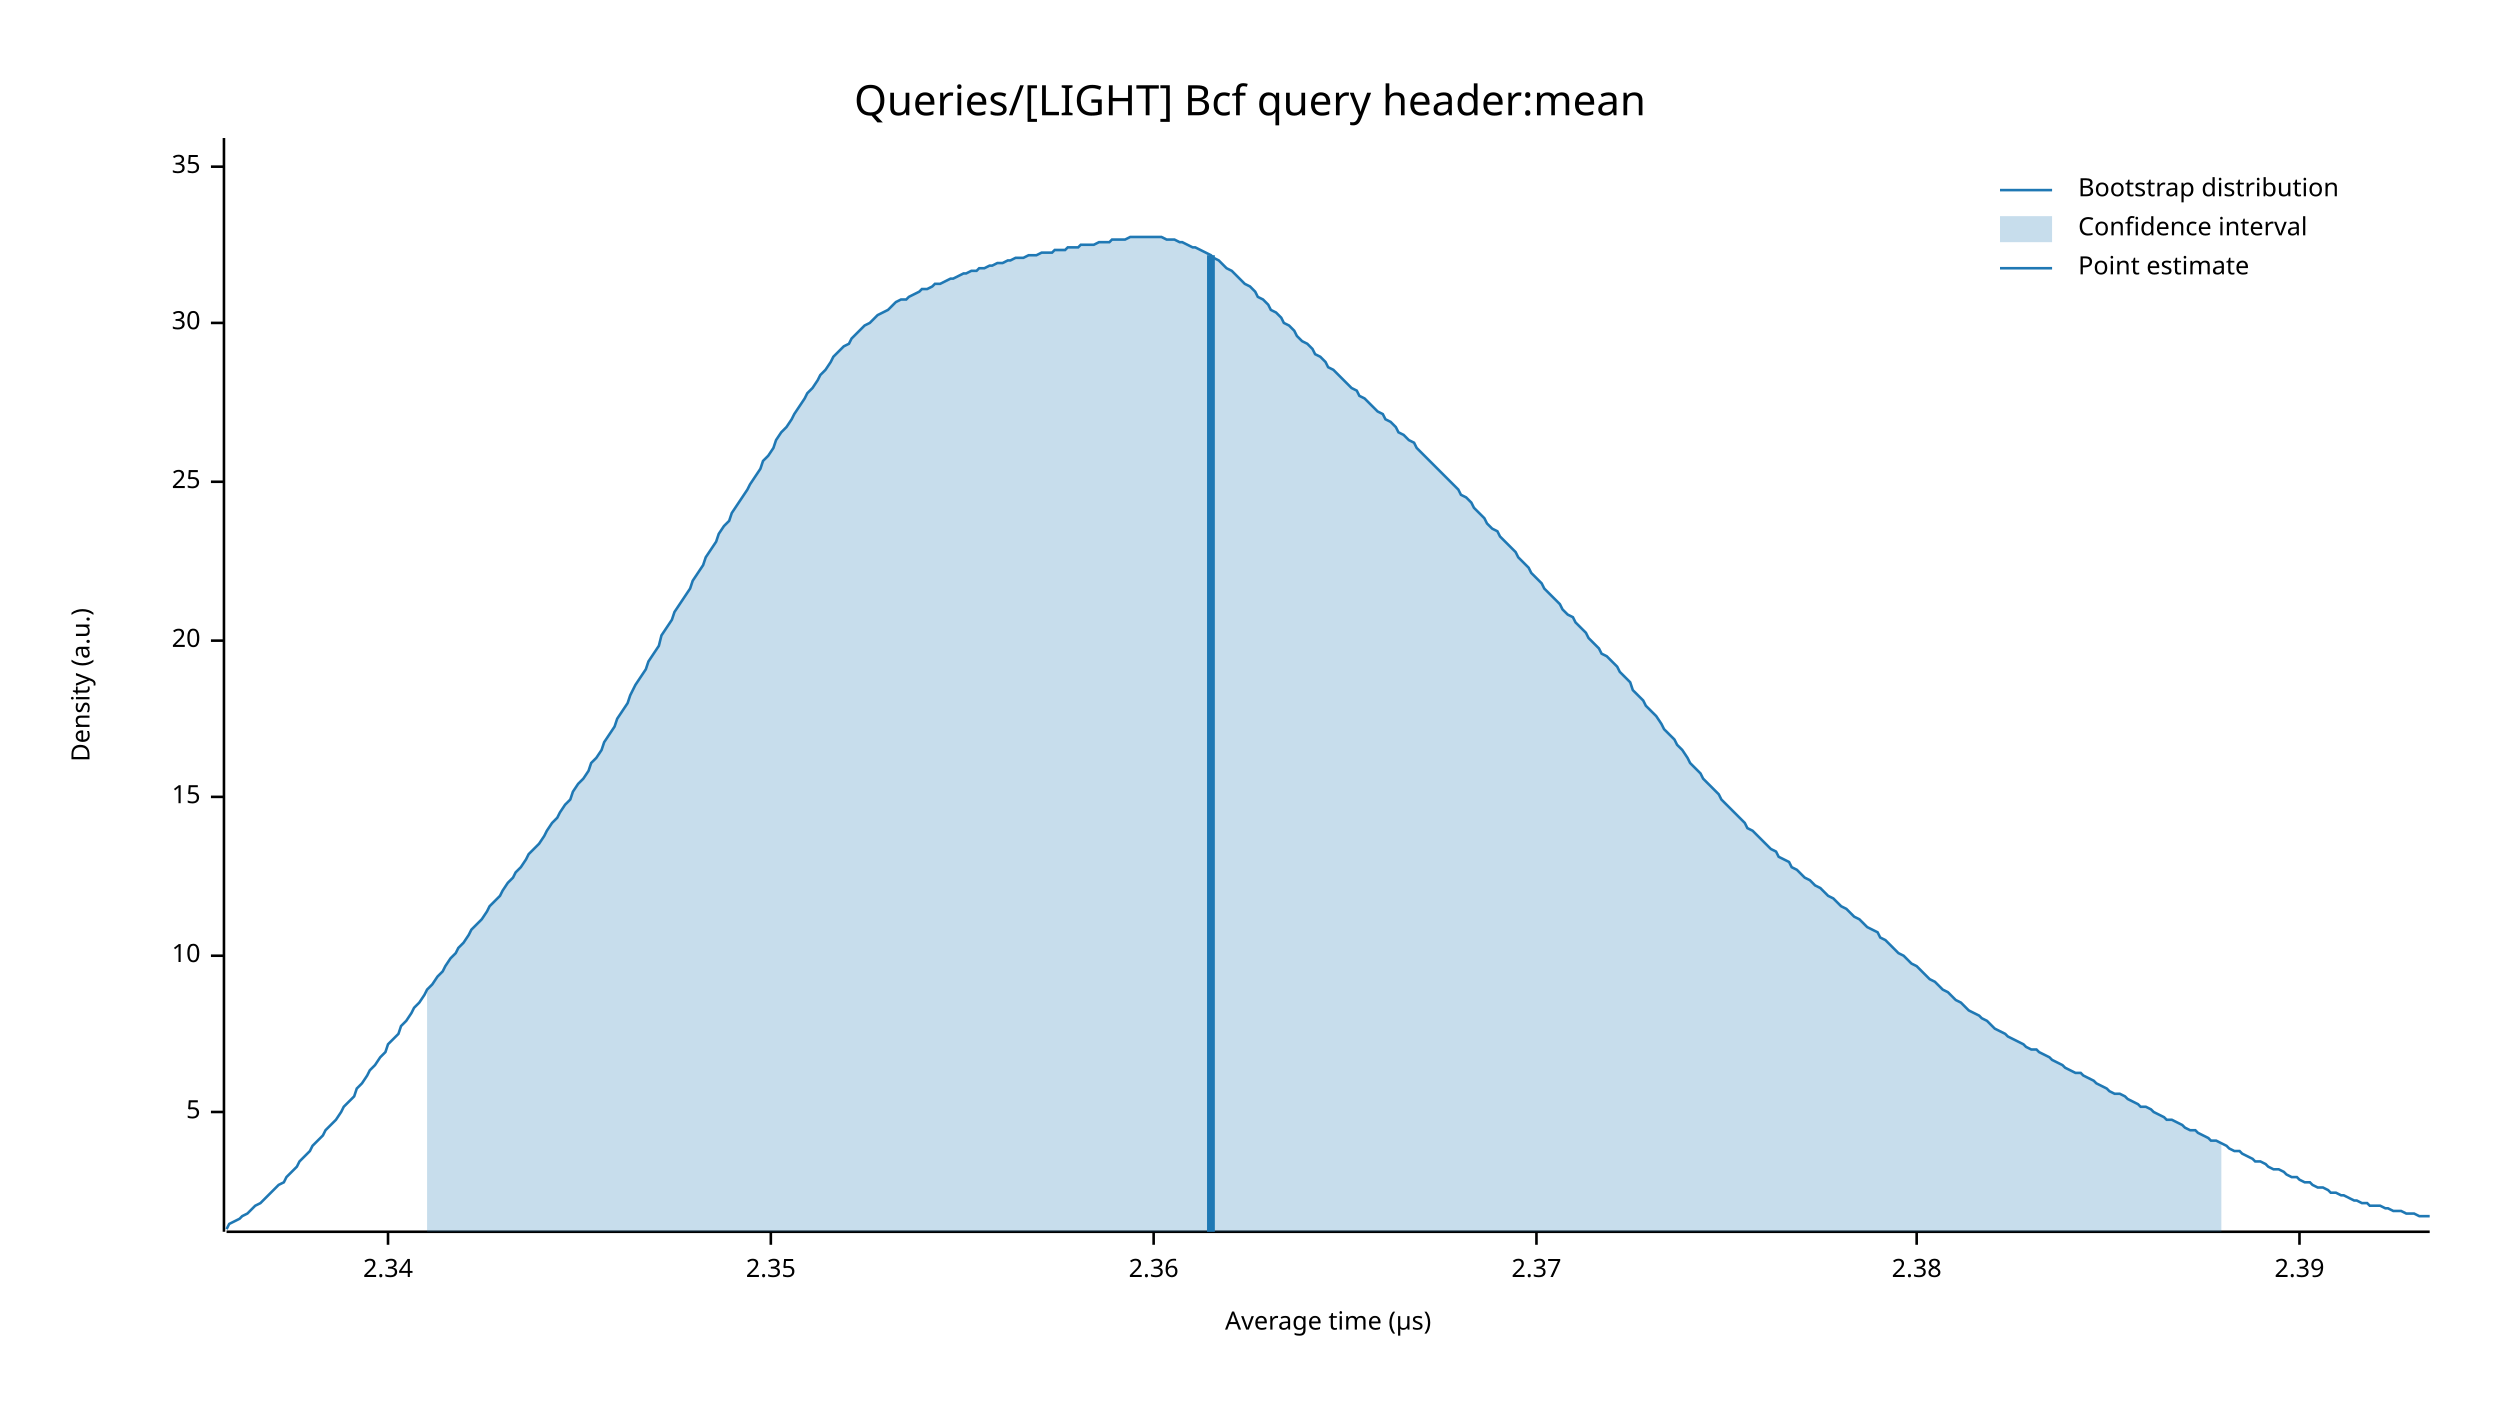
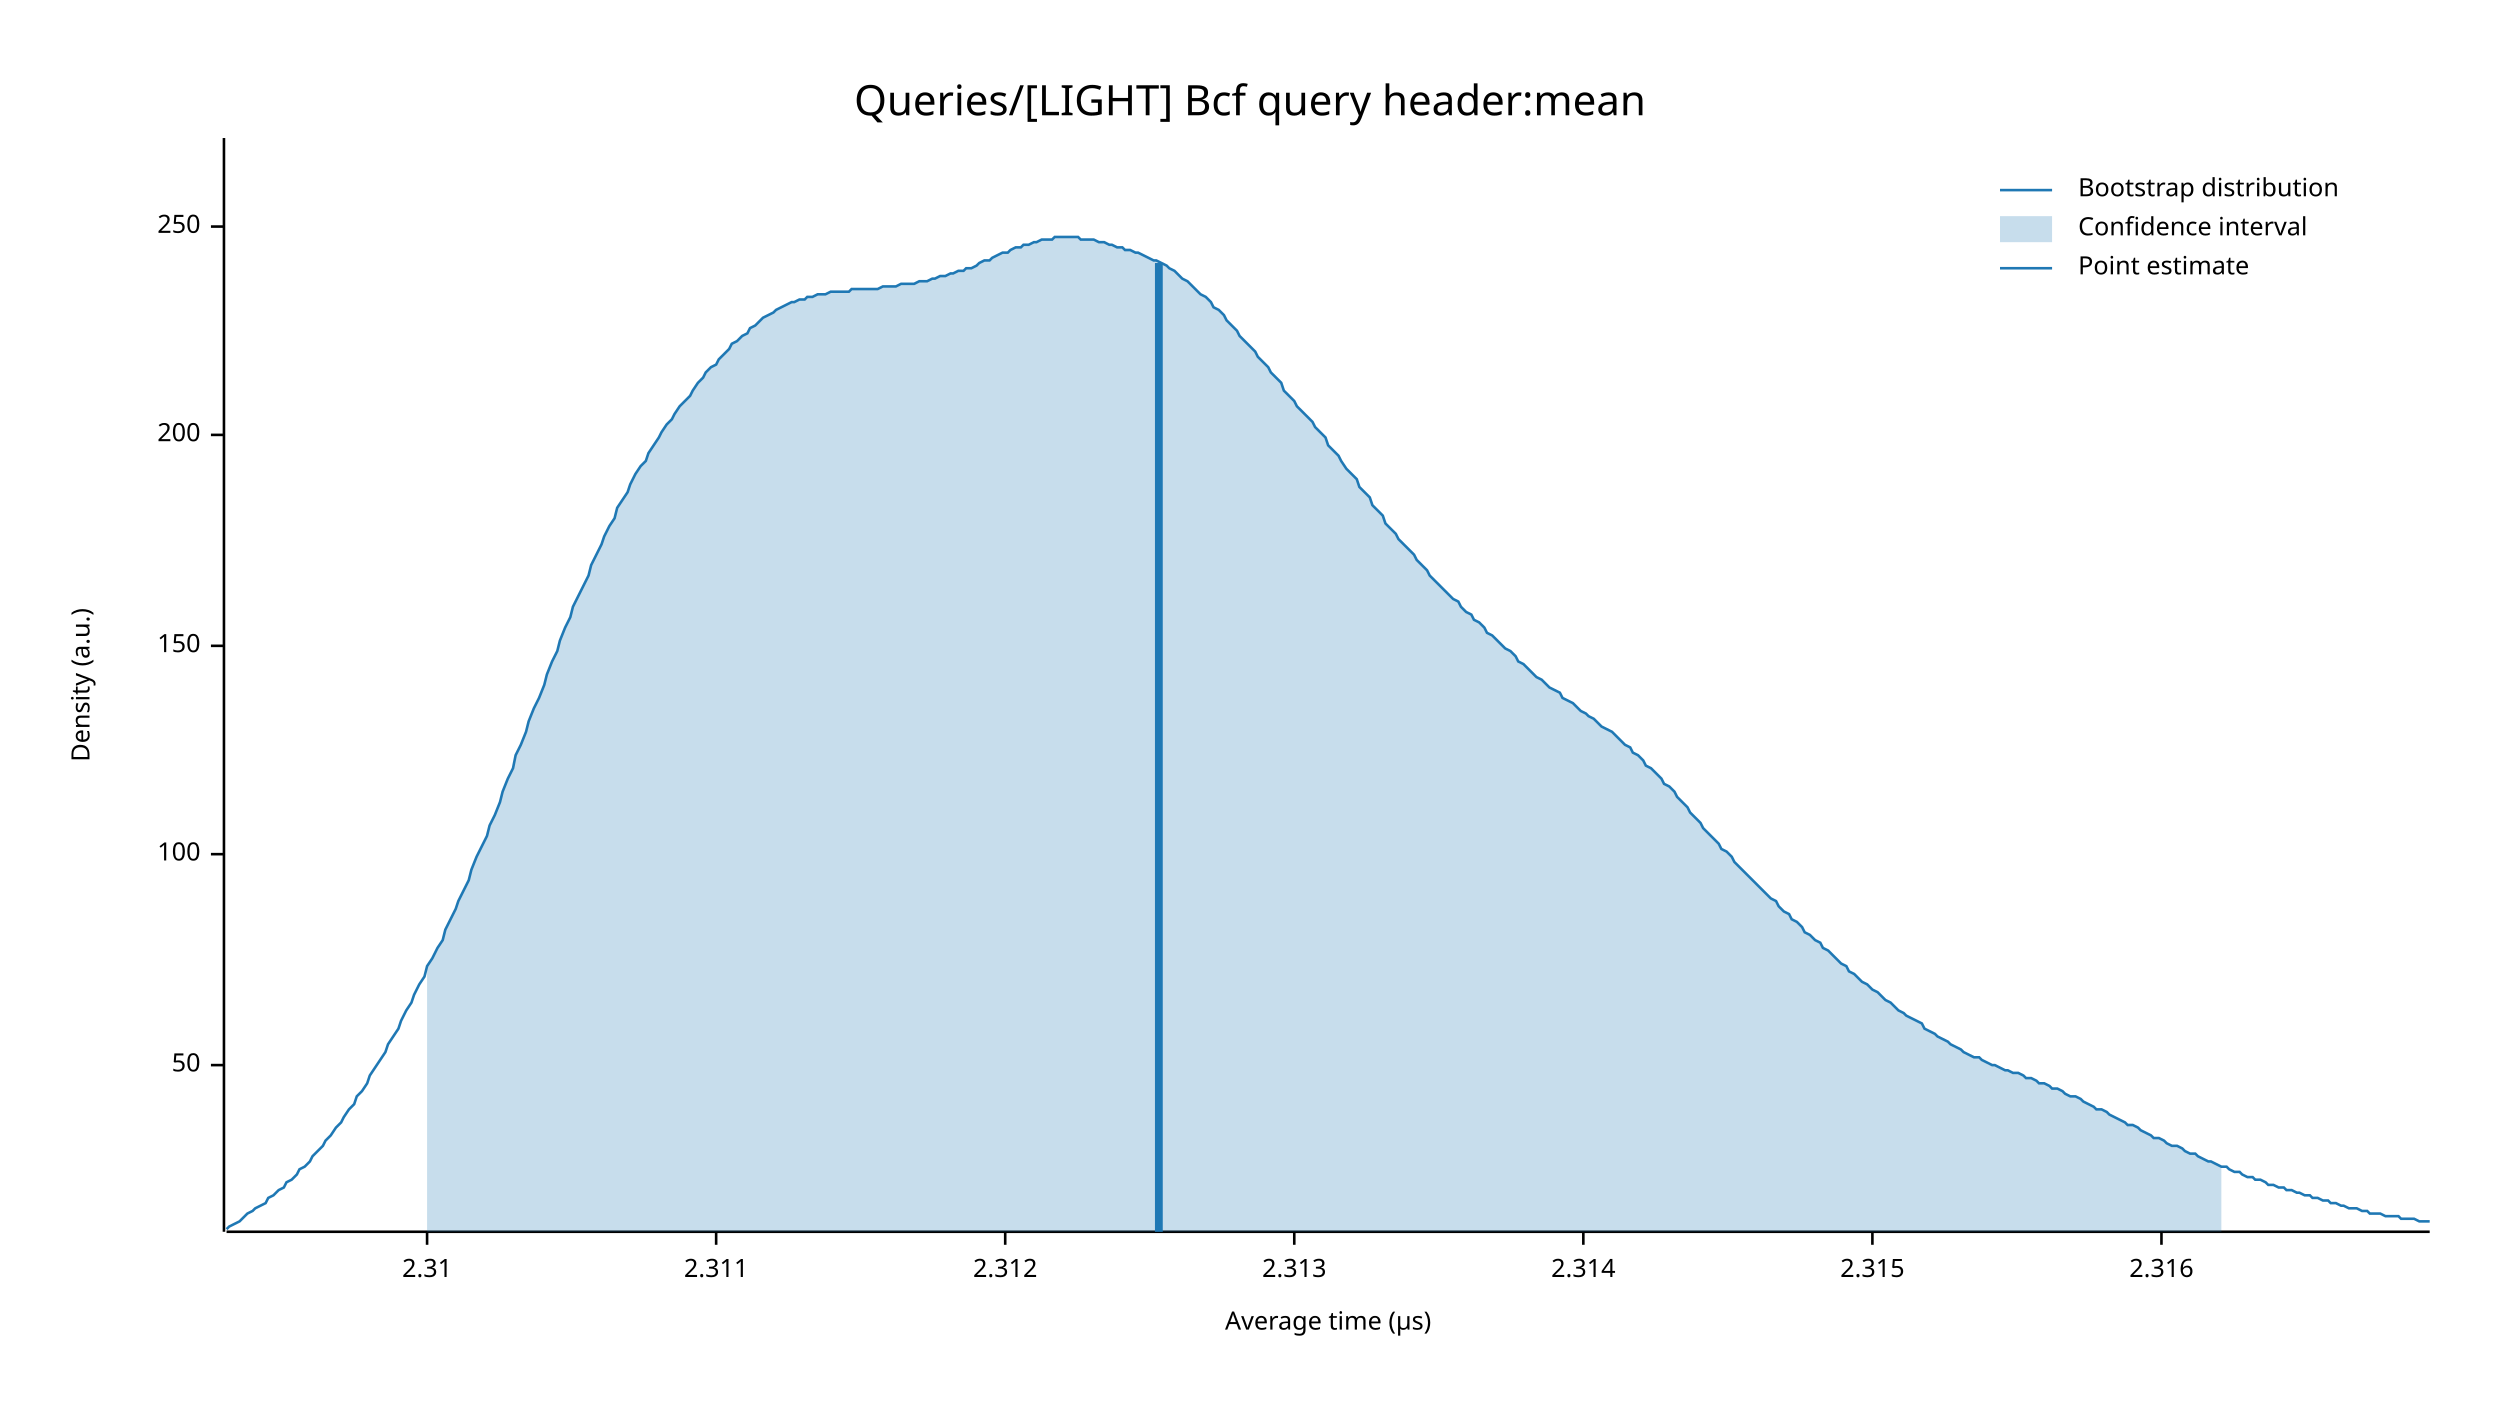
<svg xmlns="http://www.w3.org/2000/svg" width="960" height="540" viewBox="0 0 960 540">
  <text x="480" y="32" dy="0.76em" text-anchor="middle" font-family="sans-serif" font-size="16.129" opacity="1" fill="#000000">
Queries/[LIGHT] Bcf query header:mean
</text>
  <text x="27" y="263" dy="0.76em" text-anchor="middle" font-family="sans-serif" font-size="9.677" opacity="1" fill="#000000" transform="rotate(270, 27, 263)">
Density (a.u.)
</text>
  <text x="510" y="513" dy="-0.5ex" text-anchor="middle" font-family="sans-serif" font-size="9.677" opacity="1" fill="#000000">
Average time (µs)
</text>
  <polyline fill="none" opacity="1" stroke="#000000" stroke-width="1" points="86,53 86,473 " />
-   <text x="77" y="427" dy="0.5ex" text-anchor="end" font-family="sans-serif" font-size="9.677" opacity="1" fill="#000000">
- 5
+   <text x="77" y="409" dy="0.5ex" text-anchor="end" font-family="sans-serif" font-size="9.677" opacity="1" fill="#000000">
+ 50
</text>
-   <polyline fill="none" opacity="1" stroke="#000000" stroke-width="1" points="81,427 86,427 " />
-   <text x="77" y="367" dy="0.5ex" text-anchor="end" font-family="sans-serif" font-size="9.677" opacity="1" fill="#000000">
- 10
+   <polyline fill="none" opacity="1" stroke="#000000" stroke-width="1" points="81,409 86,409 " />
+   <text x="77" y="328" dy="0.5ex" text-anchor="end" font-family="sans-serif" font-size="9.677" opacity="1" fill="#000000">
+ 100
</text>
-   <polyline fill="none" opacity="1" stroke="#000000" stroke-width="1" points="81,367 86,367 " />
-   <text x="77" y="306" dy="0.5ex" text-anchor="end" font-family="sans-serif" font-size="9.677" opacity="1" fill="#000000">
- 15
+   <polyline fill="none" opacity="1" stroke="#000000" stroke-width="1" points="81,328 86,328 " />
+   <text x="77" y="248" dy="0.5ex" text-anchor="end" font-family="sans-serif" font-size="9.677" opacity="1" fill="#000000">
+ 150
</text>
-   <polyline fill="none" opacity="1" stroke="#000000" stroke-width="1" points="81,306 86,306 " />
-   <text x="77" y="246" dy="0.5ex" text-anchor="end" font-family="sans-serif" font-size="9.677" opacity="1" fill="#000000">
- 20
+   <polyline fill="none" opacity="1" stroke="#000000" stroke-width="1" points="81,248 86,248 " />
+   <text x="77" y="167" dy="0.5ex" text-anchor="end" font-family="sans-serif" font-size="9.677" opacity="1" fill="#000000">
+ 200
</text>
-   <polyline fill="none" opacity="1" stroke="#000000" stroke-width="1" points="81,246 86,246 " />
-   <text x="77" y="185" dy="0.5ex" text-anchor="end" font-family="sans-serif" font-size="9.677" opacity="1" fill="#000000">
- 25
+   <polyline fill="none" opacity="1" stroke="#000000" stroke-width="1" points="81,167 86,167 " />
+   <text x="77" y="87" dy="0.5ex" text-anchor="end" font-family="sans-serif" font-size="9.677" opacity="1" fill="#000000">
+ 250
</text>
-   <polyline fill="none" opacity="1" stroke="#000000" stroke-width="1" points="81,185 86,185 " />
-   <text x="77" y="124" dy="0.5ex" text-anchor="end" font-family="sans-serif" font-size="9.677" opacity="1" fill="#000000">
- 30
+   <polyline fill="none" opacity="1" stroke="#000000" stroke-width="1" points="81,87 86,87 " />
+   <polyline fill="none" opacity="1" stroke="#000000" stroke-width="1" points="87,473 933,473 " />
+   <text x="164" y="483" dy="0.76em" text-anchor="middle" font-family="sans-serif" font-size="9.677" opacity="1" fill="#000000">
+ 2.31
</text>
-   <polyline fill="none" opacity="1" stroke="#000000" stroke-width="1" points="81,124 86,124 " />
-   <text x="77" y="64" dy="0.5ex" text-anchor="end" font-family="sans-serif" font-size="9.677" opacity="1" fill="#000000">
- 35
+   <polyline fill="none" opacity="1" stroke="#000000" stroke-width="1" points="164,473 164,478 " />
+   <text x="275" y="483" dy="0.76em" text-anchor="middle" font-family="sans-serif" font-size="9.677" opacity="1" fill="#000000">
+ 2.311
</text>
-   <polyline fill="none" opacity="1" stroke="#000000" stroke-width="1" points="81,64 86,64 " />
-   <polyline fill="none" opacity="1" stroke="#000000" stroke-width="1" points="87,473 933,473 " />
-   <text x="149" y="483" dy="0.76em" text-anchor="middle" font-family="sans-serif" font-size="9.677" opacity="1" fill="#000000">
- 2.34
+   <polyline fill="none" opacity="1" stroke="#000000" stroke-width="1" points="275,473 275,478 " />
+   <text x="386" y="483" dy="0.76em" text-anchor="middle" font-family="sans-serif" font-size="9.677" opacity="1" fill="#000000">
+ 2.312
</text>
-   <polyline fill="none" opacity="1" stroke="#000000" stroke-width="1" points="149,473 149,478 " />
-   <text x="296" y="483" dy="0.76em" text-anchor="middle" font-family="sans-serif" font-size="9.677" opacity="1" fill="#000000">
- 2.35
+   <polyline fill="none" opacity="1" stroke="#000000" stroke-width="1" points="386,473 386,478 " />
+   <text x="497" y="483" dy="0.76em" text-anchor="middle" font-family="sans-serif" font-size="9.677" opacity="1" fill="#000000">
+ 2.313
</text>
-   <polyline fill="none" opacity="1" stroke="#000000" stroke-width="1" points="296,473 296,478 " />
-   <text x="443" y="483" dy="0.76em" text-anchor="middle" font-family="sans-serif" font-size="9.677" opacity="1" fill="#000000">
- 2.36
+   <polyline fill="none" opacity="1" stroke="#000000" stroke-width="1" points="497,473 497,478 " />
+   <text x="608" y="483" dy="0.76em" text-anchor="middle" font-family="sans-serif" font-size="9.677" opacity="1" fill="#000000">
+ 2.314
</text>
-   <polyline fill="none" opacity="1" stroke="#000000" stroke-width="1" points="443,473 443,478 " />
-   <text x="590" y="483" dy="0.76em" text-anchor="middle" font-family="sans-serif" font-size="9.677" opacity="1" fill="#000000">
- 2.37
+   <polyline fill="none" opacity="1" stroke="#000000" stroke-width="1" points="608,473 608,478 " />
+   <text x="719" y="483" dy="0.76em" text-anchor="middle" font-family="sans-serif" font-size="9.677" opacity="1" fill="#000000">
+ 2.315
</text>
-   <polyline fill="none" opacity="1" stroke="#000000" stroke-width="1" points="590,473 590,478 " />
-   <text x="736" y="483" dy="0.76em" text-anchor="middle" font-family="sans-serif" font-size="9.677" opacity="1" fill="#000000">
- 2.38
+   <polyline fill="none" opacity="1" stroke="#000000" stroke-width="1" points="719,473 719,478 " />
+   <text x="830" y="483" dy="0.76em" text-anchor="middle" font-family="sans-serif" font-size="9.677" opacity="1" fill="#000000">
+ 2.316
</text>
-   <polyline fill="none" opacity="1" stroke="#000000" stroke-width="1" points="736,473 736,478 " />
-   <text x="883" y="483" dy="0.76em" text-anchor="middle" font-family="sans-serif" font-size="9.677" opacity="1" fill="#000000">
- 2.39
- </text>
-   <polyline fill="none" opacity="1" stroke="#000000" stroke-width="1" points="883,473 883,478 " />
-   <polyline fill="none" opacity="1" stroke="#1F78B4" stroke-width="1" points="87,472 88,470 90,469 92,468 93,467 95,466 97,464 98,463 100,462 102,460 103,459 105,457 107,455 109,454 110,452 112,450 114,448 115,446 117,444 119,442 120,440 122,438 124,436 125,434 127,432 129,430 131,427 132,425 134,423 136,421 137,418 139,416 141,413 142,411 144,409 146,406 148,404 149,401 151,399 153,397 154,394 156,392 158,389 159,387 161,385 163,382 164,380 166,378 168,375 170,373 171,371 173,368 175,366 176,364 178,362 180,359 181,357 183,355 185,353 187,350 188,348 190,346 192,344 193,342 195,339 197,337 198,335 200,333 202,330 203,328 205,326 207,324 209,321 210,319 212,316 214,314 215,312 217,309 219,307 220,304 222,301 224,299 226,296 227,293 229,291 231,288 232,285 234,282 236,279 237,276 239,273 241,270 242,267 244,263 246,260 248,257 249,254 251,251 253,248 254,244 256,241 258,238 259,235 261,232 263,229 265,226 266,223 268,220 270,217 271,214 273,211 275,208 276,205 278,202 280,200 281,197 283,194 285,191 287,188 288,186 290,183 292,180 293,177 295,175 297,172 298,169 300,166 302,164 304,161 305,159 307,156 309,153 310,151 312,149 314,146 315,144 317,142 319,139 320,137 322,135 324,133 326,132 327,130 329,128 331,126 332,125 334,124 336,122 337,121 339,120 341,119 343,117 344,116 346,115 348,115 349,114 351,113 353,112 354,111 356,111 358,110 359,109 361,109 363,108 365,107 366,107 368,106 370,105 371,105 373,104 375,104 376,103 378,103 380,102 381,102 383,101 385,101 387,100 388,100 390,99 392,99 393,99 395,98 397,98 398,98 400,97 402,97 404,97 405,96 407,96 409,96 410,95 412,95 414,95 415,94 417,94 419,94 420,94 422,93 424,93 426,93 427,92 429,92 431,92 432,92 434,91 436,91 437,91 439,91 441,91 443,91 444,91 446,91 448,92 449,92 451,92 453,93 454,93 456,94 458,95 459,95 461,96 463,97 465,98 466,99 468,100 470,102 471,103 473,104 475,106 476,107 478,109 480,110 482,112 483,114 485,115 487,117 488,119 490,120 492,122 493,124 495,125 497,127 498,129 500,131 502,132 504,134 505,136 507,137 509,139 510,141 512,142 514,144 515,145 517,147 519,149 521,150 522,152 524,153 526,155 527,156 529,158 531,159 532,161 534,162 536,164 537,166 539,167 541,169 543,170 544,172 546,174 548,176 549,177 551,179 553,181 554,182 556,184 558,186 560,188 561,190 563,191 565,193 566,195 568,197 570,199 571,201 573,203 575,204 576,206 578,208 580,210 582,212 583,214 585,216 587,218 588,220 590,222 592,224 593,226 595,228 597,230 599,232 600,234 602,236 604,237 605,239 607,241 609,243 610,245 612,247 614,249 615,251 617,252 619,254 621,256 622,258 624,260 626,262 627,265 629,267 631,269 632,271 634,273 636,275 638,278 639,280 641,282 643,284 644,286 646,288 648,291 649,293 651,295 653,297 654,299 656,301 658,303 660,305 661,307 663,309 665,311 666,312 668,314 670,316 671,318 673,319 675,321 676,322 678,324 680,326 682,327 683,329 685,330 687,331 688,333 690,334 692,336 693,337 695,338 697,340 699,341 700,342 702,344 704,345 705,346 707,348 709,349 710,350 712,352 714,353 715,354 717,356 719,357 721,358 722,360 724,361 726,363 727,364 729,366 731,367 732,368 734,370 736,371 738,373 739,374 741,376 743,377 744,378 746,380 748,381 749,382 751,384 753,385 754,386 756,388 758,389 760,390 761,391 763,392 765,394 766,395 768,396 770,397 771,398 773,399 775,400 777,401 778,402 780,403 782,403 783,404 785,405 787,406 788,407 790,408 792,409 793,410 795,411 797,412 799,412 800,413 802,414 804,415 805,416 807,417 809,418 810,419 812,420 814,420 816,421 817,422 819,423 821,424 822,425 824,425 826,426 827,427 829,428 831,429 832,430 834,430 836,431 838,432 839,433 841,434 843,434 844,435 846,436 848,437 849,438 851,438 853,439 855,440 856,441 858,442 860,442 861,443 863,444 865,445 866,446 868,446 870,447 871,448 873,449 875,449 877,450 878,451 880,452 882,452 883,453 885,454 887,454 888,455 890,456 892,456 894,457 895,458 897,458 899,459 900,459 902,460 904,461 905,461 907,462 909,462 910,463 912,463 914,463 916,464 917,464 919,465 921,465 922,465 924,466 926,466 927,466 929,467 931,467 933,467 " />
-   <polygon opacity="0.25" fill="#1F78B4" points="164,380 166,378 168,375 170,373 171,371 173,368 175,366 176,364 178,362 180,359 181,357 183,355 185,353 187,350 188,348 190,346 192,344 193,342 195,339 197,337 198,335 200,333 202,330 203,328 205,326 207,324 209,321 210,319 212,316 214,314 215,312 217,309 219,307 220,304 222,301 224,299 226,296 227,293 229,291 231,288 232,285 234,282 236,279 237,276 239,273 241,270 242,267 244,263 246,260 248,257 249,254 251,251 253,248 254,244 256,241 258,238 259,235 261,232 263,229 265,226 266,223 268,220 270,217 271,214 273,211 275,208 276,205 278,202 280,200 281,197 283,194 285,191 287,188 288,186 290,183 292,180 293,177 295,175 297,172 298,169 300,166 302,164 304,161 305,159 307,156 309,153 310,151 312,149 314,146 315,144 317,142 319,139 320,137 322,135 324,133 326,132 327,130 329,128 331,126 332,125 334,124 336,122 337,121 339,120 341,119 343,117 344,116 346,115 348,115 349,114 351,113 353,112 354,111 356,111 358,110 359,109 361,109 363,108 365,107 366,107 368,106 370,105 371,105 373,104 375,104 376,103 378,103 380,102 381,102 383,101 385,101 387,100 388,100 390,99 392,99 393,99 395,98 397,98 398,98 400,97 402,97 404,97 405,96 407,96 409,96 410,95 412,95 414,95 415,94 417,94 419,94 420,94 422,93 424,93 426,93 427,92 429,92 431,92 432,92 434,91 436,91 437,91 439,91 441,91 443,91 444,91 446,91 448,92 449,92 451,92 453,93 454,93 456,94 458,95 459,95 461,96 463,97 465,98 466,99 468,100 470,102 471,103 473,104 475,106 476,107 478,109 480,110 482,112 483,114 485,115 487,117 488,119 490,120 492,122 493,124 495,125 497,127 498,129 500,131 502,132 504,134 505,136 507,137 509,139 510,141 512,142 514,144 515,145 517,147 519,149 521,150 522,152 524,153 526,155 527,156 529,158 531,159 532,161 534,162 536,164 537,166 539,167 541,169 543,170 544,172 546,174 548,176 549,177 551,179 553,181 554,182 556,184 558,186 560,188 561,190 563,191 565,193 566,195 568,197 570,199 571,201 573,203 575,204 576,206 578,208 580,210 582,212 583,214 585,216 587,218 588,220 590,222 592,224 593,226 595,228 597,230 599,232 600,234 602,236 604,237 605,239 607,241 609,243 610,245 612,247 614,249 615,251 617,252 619,254 621,256 622,258 624,260 626,262 627,265 629,267 631,269 632,271 634,273 636,275 638,278 639,280 641,282 643,284 644,286 646,288 648,291 649,293 651,295 653,297 654,299 656,301 658,303 660,305 661,307 663,309 665,311 666,312 668,314 670,316 671,318 673,319 675,321 676,322 678,324 680,326 682,327 683,329 685,330 687,331 688,333 690,334 692,336 693,337 695,338 697,340 699,341 700,342 702,344 704,345 705,346 707,348 709,349 710,350 712,352 714,353 715,354 717,356 719,357 721,358 722,360 724,361 726,363 727,364 729,366 731,367 732,368 734,370 736,371 738,373 739,374 741,376 743,377 744,378 746,380 748,381 749,382 751,384 753,385 754,386 756,388 758,389 760,390 761,391 763,392 765,394 766,395 768,396 770,397 771,398 773,399 775,400 777,401 778,402 780,403 782,403 783,404 785,405 787,406 788,407 790,408 792,409 793,410 795,411 797,412 799,412 800,413 802,414 804,415 805,416 807,417 809,418 810,419 812,420 814,420 816,421 817,422 819,423 821,424 822,425 824,425 826,426 827,427 829,428 831,429 832,430 834,430 836,431 838,432 839,433 841,434 843,434 844,435 846,436 848,437 849,438 851,438 853,439 853,473 164,473 " />
-   <polyline fill="none" opacity="1" stroke="#1F78B4" stroke-width="3" points="465,473 465,98 " />
+   <polyline fill="none" opacity="1" stroke="#000000" stroke-width="1" points="830,473 830,478 " />
+   <polyline fill="none" opacity="1" stroke="#1F78B4" stroke-width="1" points="87,472 88,471 90,470 92,469 93,468 95,466 97,465 98,464 100,463 102,462 103,460 105,459 107,457 109,456 110,454 112,453 114,451 115,449 117,448 119,446 120,444 122,442 124,440 125,438 127,436 129,433 131,431 132,429 134,426 136,424 137,421 139,419 141,416 142,413 144,410 146,407 148,404 149,401 151,398 153,395 154,392 156,388 158,385 159,382 161,378 163,375 164,371 166,368 168,364 170,361 171,357 173,353 175,349 176,346 178,342 180,338 181,334 183,329 185,325 187,321 188,317 190,313 192,308 193,304 195,299 197,295 198,290 200,286 202,281 203,277 205,272 207,268 209,263 210,259 212,254 214,250 215,246 217,241 219,237 220,233 222,229 224,225 226,221 227,217 229,213 231,209 232,206 234,202 236,199 237,195 239,192 241,189 242,186 244,182 246,179 248,177 249,174 251,171 253,168 254,166 256,163 258,161 259,159 261,156 263,154 265,152 266,150 268,147 270,145 271,143 273,141 275,140 276,138 278,136 280,134 281,132 283,131 285,129 287,128 288,126 290,125 292,123 293,122 295,121 297,120 298,119 300,118 302,117 304,116 305,116 307,115 309,115 310,114 312,114 314,113 315,113 317,113 319,112 320,112 322,112 324,112 326,112 327,111 329,111 331,111 332,111 334,111 336,111 337,111 339,110 341,110 343,110 344,110 346,109 348,109 349,109 351,109 353,108 354,108 356,108 358,107 359,107 361,106 363,106 365,105 366,105 368,104 370,104 371,103 373,103 375,102 376,101 378,100 380,100 381,99 383,98 385,97 387,97 388,96 390,95 392,95 393,94 395,94 397,93 398,93 400,92 402,92 404,92 405,91 407,91 409,91 410,91 412,91 414,91 415,92 417,92 419,92 420,92 422,93 424,93 426,94 427,94 429,95 431,95 432,96 434,96 436,97 437,97 439,98 441,99 443,100 444,100 446,101 448,102 449,103 451,104 453,106 454,107 456,108 458,110 459,111 461,113 463,114 465,116 466,118 468,119 470,121 471,123 473,125 475,127 476,129 478,131 480,133 482,135 483,137 485,139 487,141 488,143 490,145 492,147 493,150 495,152 497,154 498,156 500,158 502,160 504,162 505,164 507,166 509,168 510,171 512,173 514,175 515,177 517,180 519,182 521,184 522,187 524,189 526,191 527,194 529,196 531,198 532,201 534,203 536,205 537,207 539,209 541,211 543,213 544,215 546,217 548,219 549,221 551,223 553,225 554,226 556,228 558,230 560,231 561,233 563,235 565,236 566,238 568,239 570,241 571,243 573,244 575,246 576,247 578,249 580,250 582,252 583,254 585,255 587,257 588,258 590,260 592,261 593,262 595,264 597,265 599,266 600,268 602,269 604,270 605,271 607,273 609,274 610,275 612,276 614,278 615,279 617,280 619,281 621,283 622,284 624,286 626,287 627,289 629,290 631,292 632,294 634,295 636,297 638,299 639,301 641,302 643,304 644,306 646,308 648,310 649,312 651,314 653,316 654,318 656,320 658,322 660,324 661,326 663,327 665,329 666,331 668,333 670,335 671,336 673,338 675,340 676,341 678,343 680,345 682,346 683,348 685,350 687,351 688,353 690,354 692,356 693,358 695,359 697,361 699,362 700,364 702,365 704,367 705,368 707,370 709,371 710,373 712,374 714,376 715,377 717,378 719,380 721,381 722,382 724,384 726,385 727,386 729,388 731,389 732,390 734,391 736,392 738,393 739,395 741,396 743,397 744,398 746,399 748,400 749,401 751,402 753,403 754,404 756,405 758,406 760,406 761,407 763,408 765,409 766,409 768,410 770,411 771,411 773,412 775,412 777,413 778,414 780,414 782,415 783,416 785,416 787,417 788,418 790,418 792,419 793,420 795,421 797,421 799,422 800,423 802,424 804,425 805,426 807,426 809,427 810,428 812,429 814,430 816,431 817,432 819,432 821,433 822,434 824,435 826,436 827,437 829,437 831,438 832,439 834,440 836,440 838,441 839,442 841,443 843,443 844,444 846,445 848,446 849,446 851,447 853,448 855,448 856,449 858,450 860,450 861,451 863,452 865,452 866,453 868,453 870,454 871,455 873,455 875,456 877,456 878,457 880,457 882,458 883,458 885,459 887,459 888,460 890,460 892,461 894,461 895,462 897,462 899,463 900,463 902,464 904,464 905,464 907,465 909,465 910,466 912,466 914,466 916,467 917,467 919,467 921,467 922,468 924,468 926,468 927,468 929,469 931,469 933,469 " />
+   <polygon opacity="0.25" fill="#1F78B4" points="164,371 166,368 168,364 170,361 171,357 173,353 175,349 176,346 178,342 180,338 181,334 183,329 185,325 187,321 188,317 190,313 192,308 193,304 195,299 197,295 198,290 200,286 202,281 203,277 205,272 207,268 209,263 210,259 212,254 214,250 215,246 217,241 219,237 220,233 222,229 224,225 226,221 227,217 229,213 231,209 232,206 234,202 236,199 237,195 239,192 241,189 242,186 244,182 246,179 248,177 249,174 251,171 253,168 254,166 256,163 258,161 259,159 261,156 263,154 265,152 266,150 268,147 270,145 271,143 273,141 275,140 276,138 278,136 280,134 281,132 283,131 285,129 287,128 288,126 290,125 292,123 293,122 295,121 297,120 298,119 300,118 302,117 304,116 305,116 307,115 309,115 310,114 312,114 314,113 315,113 317,113 319,112 320,112 322,112 324,112 326,112 327,111 329,111 331,111 332,111 334,111 336,111 337,111 339,110 341,110 343,110 344,110 346,109 348,109 349,109 351,109 353,108 354,108 356,108 358,107 359,107 361,106 363,106 365,105 366,105 368,104 370,104 371,103 373,103 375,102 376,101 378,100 380,100 381,99 383,98 385,97 387,97 388,96 390,95 392,95 393,94 395,94 397,93 398,93 400,92 402,92 404,92 405,91 407,91 409,91 410,91 412,91 414,91 415,92 417,92 419,92 420,92 422,93 424,93 426,94 427,94 429,95 431,95 432,96 434,96 436,97 437,97 439,98 441,99 443,100 444,100 446,101 448,102 449,103 451,104 453,106 454,107 456,108 458,110 459,111 461,113 463,114 465,116 466,118 468,119 470,121 471,123 473,125 475,127 476,129 478,131 480,133 482,135 483,137 485,139 487,141 488,143 490,145 492,147 493,150 495,152 497,154 498,156 500,158 502,160 504,162 505,164 507,166 509,168 510,171 512,173 514,175 515,177 517,180 519,182 521,184 522,187 524,189 526,191 527,194 529,196 531,198 532,201 534,203 536,205 537,207 539,209 541,211 543,213 544,215 546,217 548,219 549,221 551,223 553,225 554,226 556,228 558,230 560,231 561,233 563,235 565,236 566,238 568,239 570,241 571,243 573,244 575,246 576,247 578,249 580,250 582,252 583,254 585,255 587,257 588,258 590,260 592,261 593,262 595,264 597,265 599,266 600,268 602,269 604,270 605,271 607,273 609,274 610,275 612,276 614,278 615,279 617,280 619,281 621,283 622,284 624,286 626,287 627,289 629,290 631,292 632,294 634,295 636,297 638,299 639,301 641,302 643,304 644,306 646,308 648,310 649,312 651,314 653,316 654,318 656,320 658,322 660,324 661,326 663,327 665,329 666,331 668,333 670,335 671,336 673,338 675,340 676,341 678,343 680,345 682,346 683,348 685,350 687,351 688,353 690,354 692,356 693,358 695,359 697,361 699,362 700,364 702,365 704,367 705,368 707,370 709,371 710,373 712,374 714,376 715,377 717,378 719,380 721,381 722,382 724,384 726,385 727,386 729,388 731,389 732,390 734,391 736,392 738,393 739,395 741,396 743,397 744,398 746,399 748,400 749,401 751,402 753,403 754,404 756,405 758,406 760,406 761,407 763,408 765,409 766,409 768,410 770,411 771,411 773,412 775,412 777,413 778,414 780,414 782,415 783,416 785,416 787,417 788,418 790,418 792,419 793,420 795,421 797,421 799,422 800,423 802,424 804,425 805,426 807,426 809,427 810,428 812,429 814,430 816,431 817,432 819,432 821,433 822,434 824,435 826,436 827,437 829,437 831,438 832,439 834,440 836,440 838,441 839,442 841,443 843,443 844,444 846,445 848,446 849,446 851,447 853,448 853,473 164,473 " />
+   <polyline fill="none" opacity="1" stroke="#1F78B4" stroke-width="3" points="445,473 445,101 " />
  <text x="798" y="68" dy="0.76em" text-anchor="start" font-family="sans-serif" font-size="9.677" opacity="1" fill="#000000">
Bootstrap distribution
</text>
  <text x="798" y="83" dy="0.76em" text-anchor="start" font-family="sans-serif" font-size="9.677" opacity="1" fill="#000000">
Confidence interval
</text>
  <text x="798" y="98" dy="0.76em" text-anchor="start" font-family="sans-serif" font-size="9.677" opacity="1" fill="#000000">
Point estimate
</text>
  <polyline fill="none" opacity="1" stroke="#1F78B4" stroke-width="1" points="768,73 788,73 " />
  <rect x="768" y="83" width="20" height="10" opacity="0.25" fill="#1F78B4" stroke="none" />
  <polyline fill="none" opacity="1" stroke="#1F78B4" stroke-width="1" points="768,103 788,103 " />
</svg>
